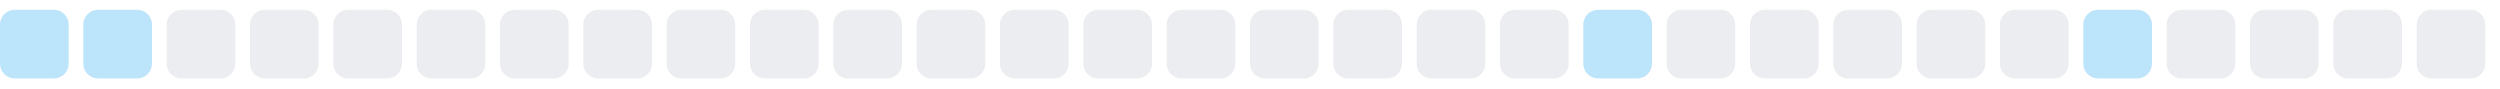
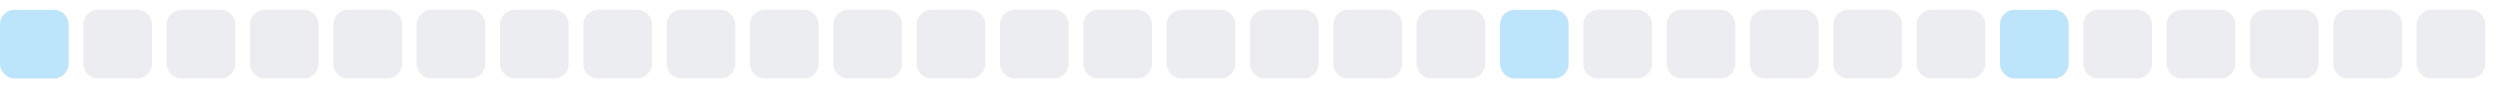
<svg xmlns="http://www.w3.org/2000/svg" width="255" height="9">
  <style>
        .level0 { fill: #ebedf0; }
        .level1 { fill: #bce4fa; }
        .level2 { fill: #75c7f7; }
        .level3 { fill: #30a9f2; }
        .level4 { fill: #008ee6; }
        @media (prefers-color-scheme: dark) {
          .level0 { fill: #161b22; }
          .level1 { fill: #0b3b5c; }
          .level2 { fill: #0a6299; }
          .level3 { fill: #008ee6; }
          .level4 { fill: #5bc4ff; }
        }
      </style>
  <rect x="0.0" y="1" width="7" height="7" rx="1.5" ry="1.5" class="level1" />
-   <rect x="8.5" y="1" width="7" height="7" rx="1.5" ry="1.5" class="level1" />
+   <rect x="8.5" y="1" width="7" height="7" rx="1.5" ry="1.5" class="level0" />
  <rect x="17.0" y="1" width="7" height="7" rx="1.5" ry="1.5" class="level0" />
  <rect x="25.5" y="1" width="7" height="7" rx="1.5" ry="1.5" class="level0" />
  <rect x="34.0" y="1" width="7" height="7" rx="1.5" ry="1.5" class="level0" />
  <rect x="42.5" y="1" width="7" height="7" rx="1.5" ry="1.5" class="level0" />
  <rect x="51.0" y="1" width="7" height="7" rx="1.5" ry="1.5" class="level0" />
  <rect x="59.5" y="1" width="7" height="7" rx="1.5" ry="1.5" class="level0" />
  <rect x="68.0" y="1" width="7" height="7" rx="1.5" ry="1.5" class="level0" />
  <rect x="76.5" y="1" width="7" height="7" rx="1.5" ry="1.5" class="level0" />
  <rect x="85.0" y="1" width="7" height="7" rx="1.5" ry="1.5" class="level0" />
  <rect x="93.5" y="1" width="7" height="7" rx="1.5" ry="1.5" class="level0" />
  <rect x="102.0" y="1" width="7" height="7" rx="1.5" ry="1.5" class="level0" />
  <rect x="110.5" y="1" width="7" height="7" rx="1.5" ry="1.5" class="level0" />
  <rect x="119.0" y="1" width="7" height="7" rx="1.5" ry="1.5" class="level0" />
  <rect x="127.5" y="1" width="7" height="7" rx="1.5" ry="1.5" class="level0" />
  <rect x="136.0" y="1" width="7" height="7" rx="1.5" ry="1.5" class="level0" />
  <rect x="144.5" y="1" width="7" height="7" rx="1.5" ry="1.5" class="level0" />
-   <rect x="153.0" y="1" width="7" height="7" rx="1.5" ry="1.5" class="level0" />
-   <rect x="161.5" y="1" width="7" height="7" rx="1.5" ry="1.5" class="level1" />
+   <rect x="153.0" y="1" width="7" height="7" rx="1.5" ry="1.5" class="level1" />
+   <rect x="161.5" y="1" width="7" height="7" rx="1.5" ry="1.5" class="level0" />
  <rect x="170.0" y="1" width="7" height="7" rx="1.5" ry="1.5" class="level0" />
  <rect x="178.5" y="1" width="7" height="7" rx="1.5" ry="1.5" class="level0" />
  <rect x="187.0" y="1" width="7" height="7" rx="1.5" ry="1.5" class="level0" />
  <rect x="195.5" y="1" width="7" height="7" rx="1.5" ry="1.5" class="level0" />
-   <rect x="204.0" y="1" width="7" height="7" rx="1.5" ry="1.5" class="level0" />
-   <rect x="212.5" y="1" width="7" height="7" rx="1.5" ry="1.5" class="level1" />
+   <rect x="204.0" y="1" width="7" height="7" rx="1.5" ry="1.5" class="level1" />
+   <rect x="212.5" y="1" width="7" height="7" rx="1.5" ry="1.5" class="level0" />
  <rect x="221.0" y="1" width="7" height="7" rx="1.5" ry="1.5" class="level0" />
  <rect x="229.5" y="1" width="7" height="7" rx="1.5" ry="1.5" class="level0" />
  <rect x="238.0" y="1" width="7" height="7" rx="1.5" ry="1.5" class="level0" />
  <rect x="246.5" y="1" width="7" height="7" rx="1.5" ry="1.5" class="level0" />
</svg>
